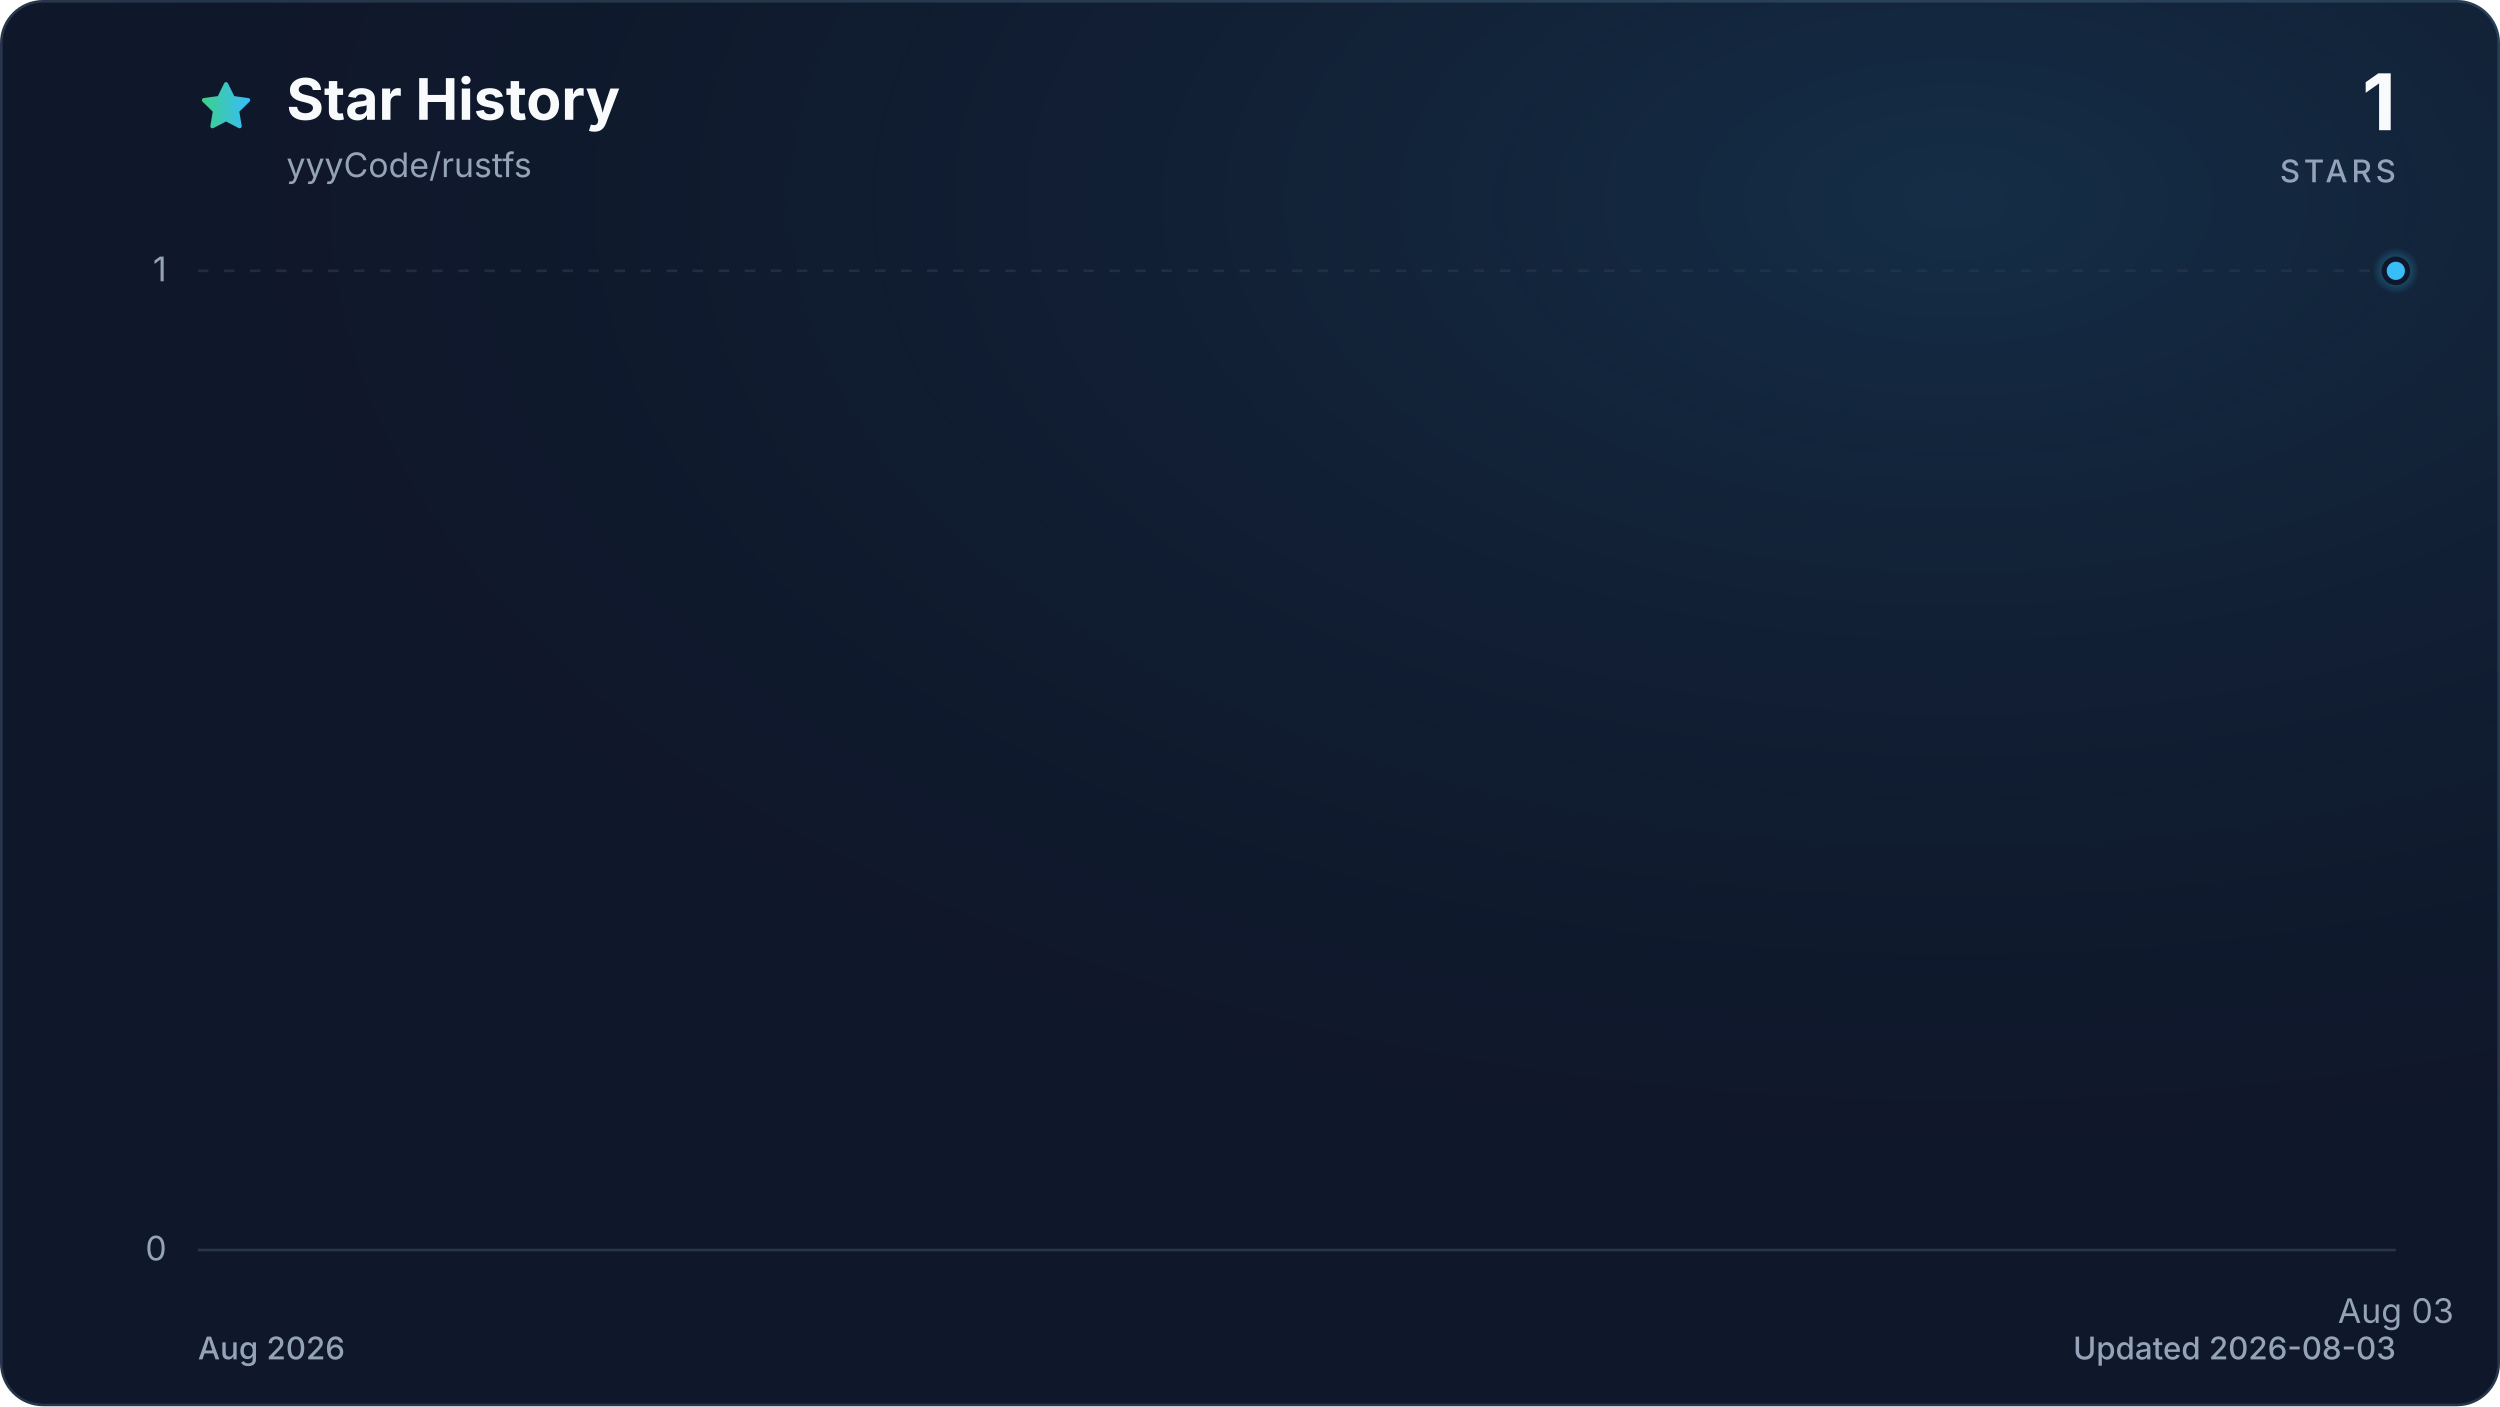
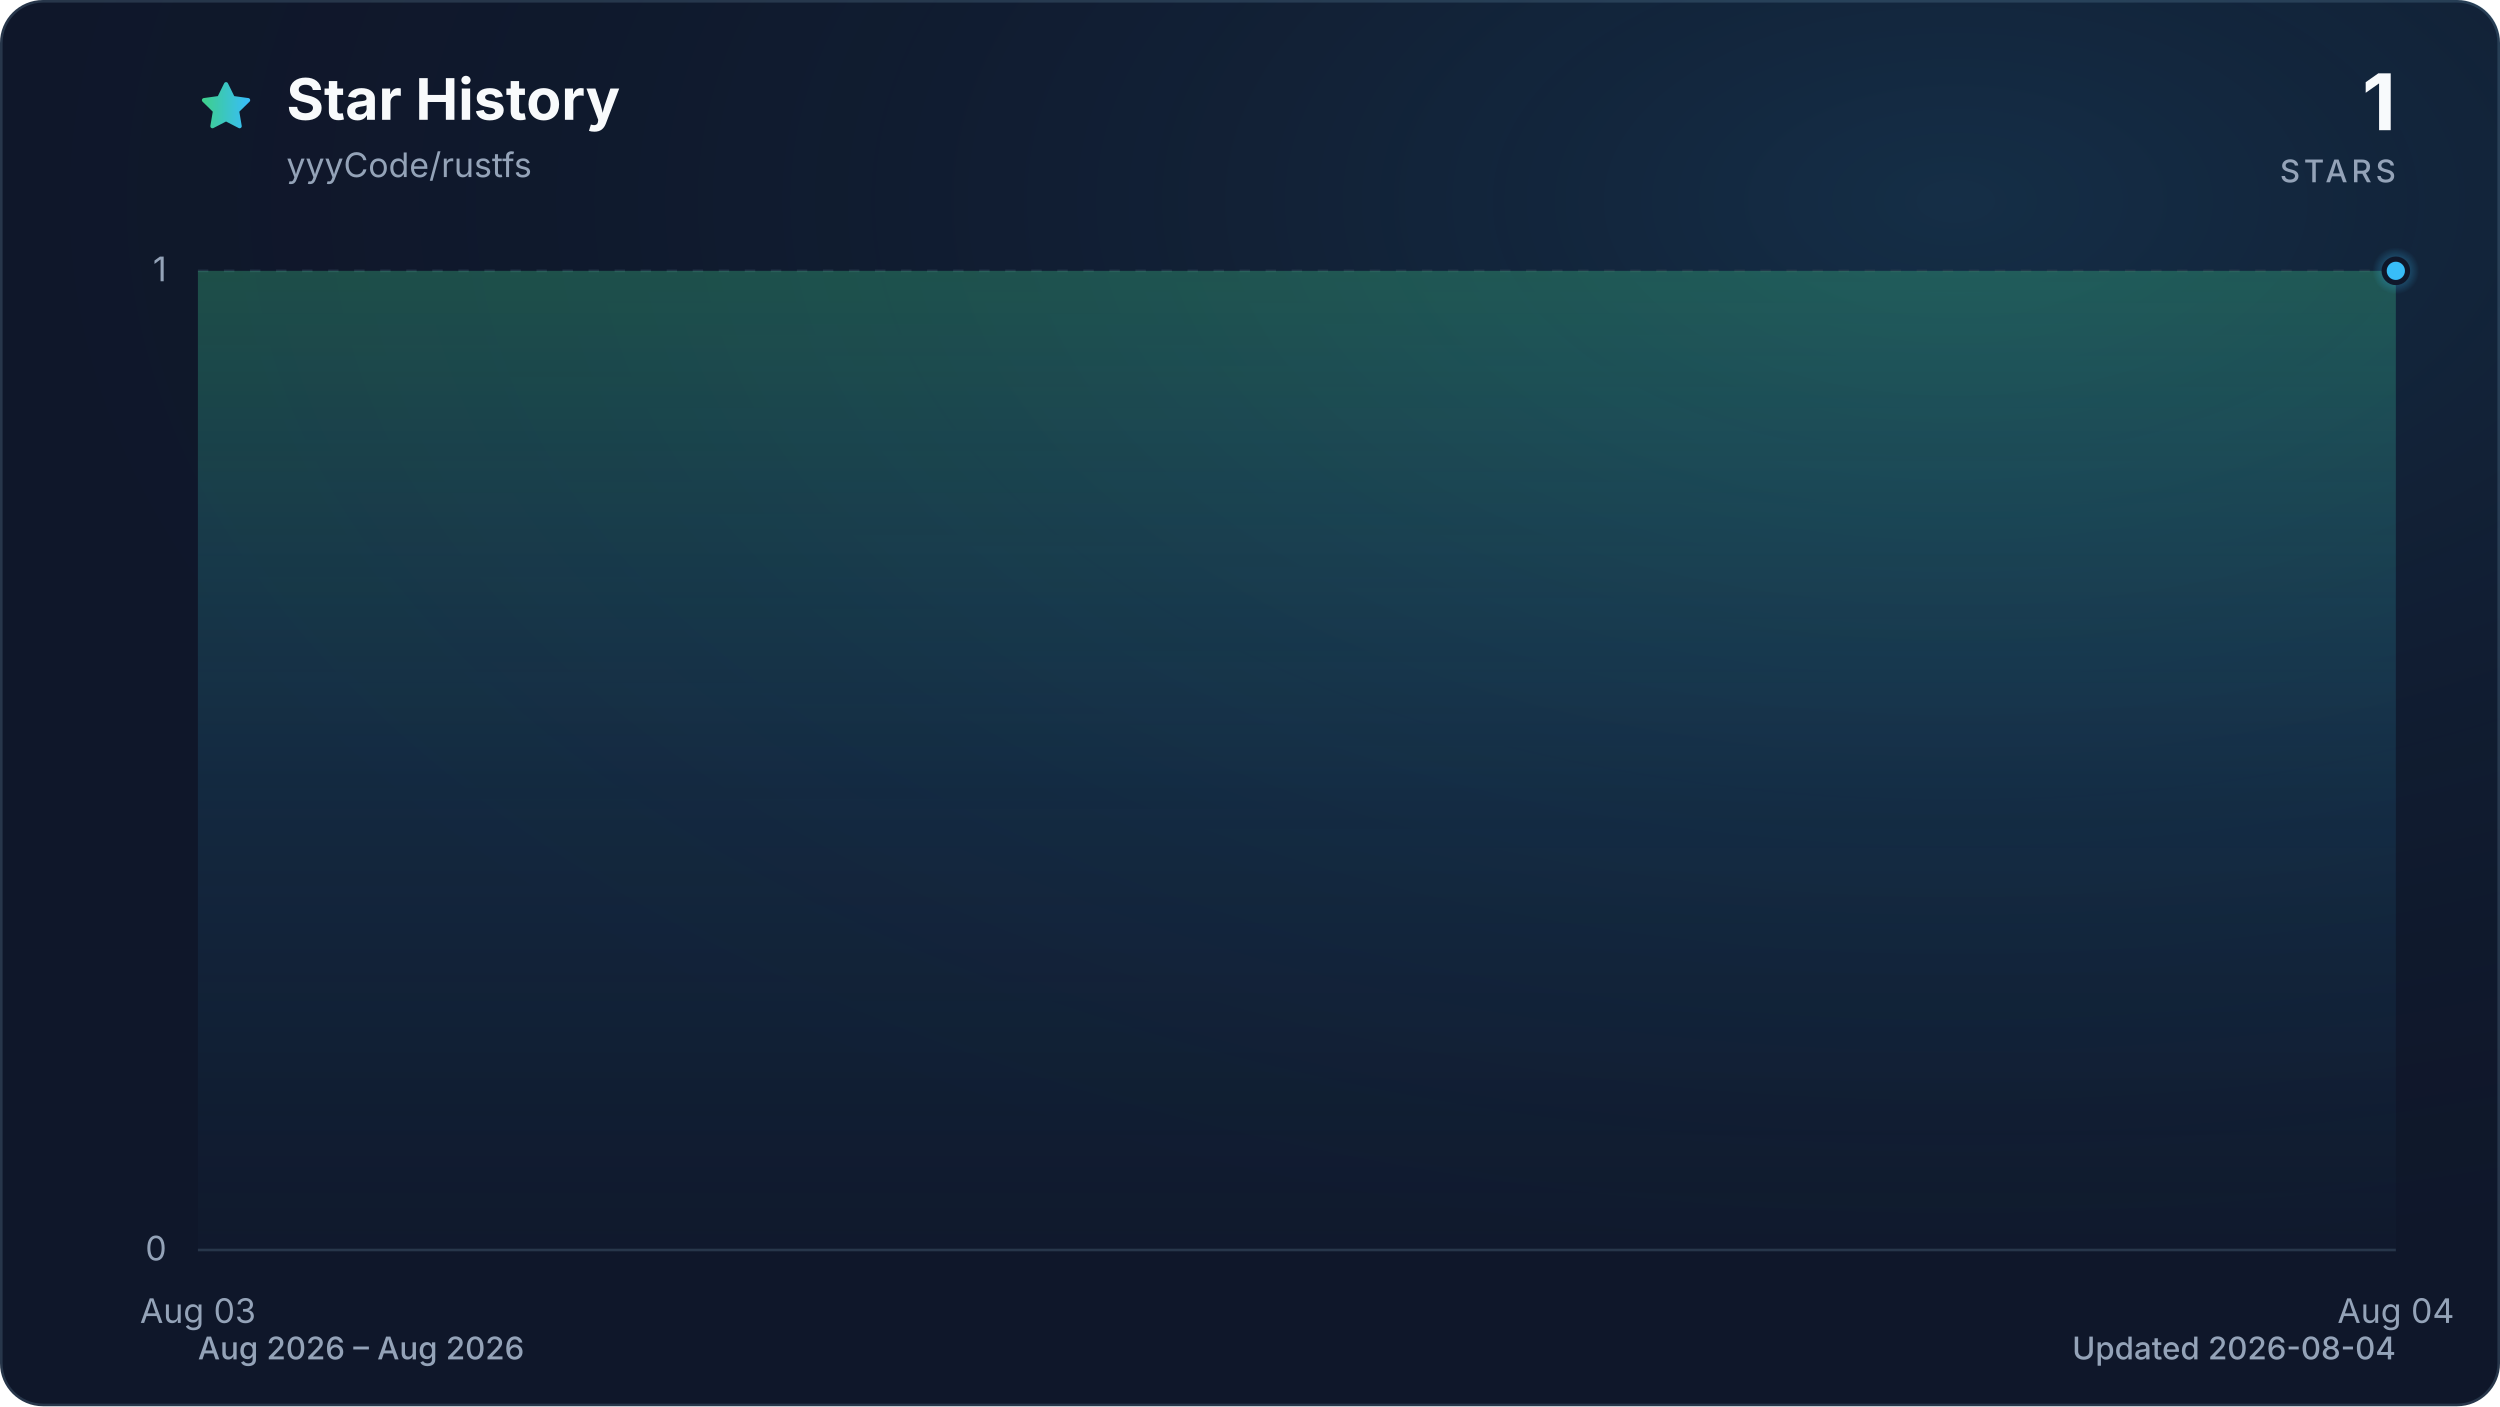
<svg xmlns="http://www.w3.org/2000/svg" viewBox="0 0 960 540" role="img" aria-labelledby="title description" data-style="gradient" data-variant="glow" data-animated="true">
  <defs>
    <linearGradient id="trend" x1="0" y1="0" x2="1" y2="0">
      <stop offset="0%" stop-color="#3ecf8e" />
      <stop offset="100%" stop-color="#38bdf8" />
    </linearGradient>
    <linearGradient id="area" x1="0" y1="0" x2="0" y2="1">
      <stop offset="0%" stop-color="#3ecf8e" stop-opacity="0.30" />
      <stop offset="55%" stop-color="#38bdf8" stop-opacity="0.10" />
      <stop offset="100%" stop-color="#38bdf8" stop-opacity="0.01" />
    </linearGradient>
    <radialGradient id="marker-halo" cx="50%" cy="50%" r="50%">
      <stop offset="0%" stop-color="#38bdf8" stop-opacity="0.55" />
      <stop offset="100%" stop-color="#38bdf8" stop-opacity="0" />
    </radialGradient>
    <radialGradient id="surface-glow" cx="78%" cy="14%" r="80%">
      <stop offset="0%" stop-color="#38bdf8" stop-opacity="0.14" />
      <stop offset="100%" stop-color="#0f172a" stop-opacity="0" />
    </radialGradient>
    <filter id="trend-glow" x="-20%" y="-20%" width="140%" height="140%">
      <feGaussianBlur stdDeviation="7" />
    </filter>
  </defs>
  <style>
.trend-enter{transform-box:fill-box;transform-origin:center;animation:trend-enter 520ms cubic-bezier(0.16,1,0.3,1)}
.marker-enter{transform-box:fill-box;transform-origin:center;animation:marker-enter 320ms cubic-bezier(0.16,1,0.3,1) 200ms both}
.marker-pulse{transform-box:fill-box;transform-origin:center;animation:marker-pulse 2.6s ease-out infinite}
@keyframes trend-enter{from{opacity:.35;transform:translateY(10px)}to{opacity:1;transform:translateY(0)}}
@keyframes marker-enter{from{opacity:0;transform:scale(.4)}to{opacity:1;transform:scale(1)}}
@keyframes marker-pulse{0%{opacity:.5;transform:scale(.7)}70%,100%{opacity:0;transform:scale(2.1)}}
@media (prefers-reduced-motion:reduce){.trend-enter,.marker-enter,.marker-pulse{animation:none!important}}
@media (prefers-reduced-motion:reduce){.marker-pulse{opacity:0}}
</style>
  <rect x="0.5" y="0.5" width="959" height="539" fill="#0f172a" stroke="#27364a" stroke-width="1" rx="16" />
  <rect width="960" height="540" fill="url(#surface-glow)" rx="16" />
  <path d="M12 2.6l2.9 5.9 6.5.9-4.7 4.6 1.1 6.5-5.8-3-5.8 3 1.1-6.5-4.7-4.6 6.5-.9L12 2.6Z" transform="translate(76 30) scale(.9)" fill="url(#trend)" stroke="url(#trend)" stroke-width="1.8" stroke-linejoin="round" aria-hidden="true" />
  <text x="110" y="46" fill="#f8fafc" font-family="ui-sans-serif, system-ui, -apple-system, BlinkMacSystemFont, 'Segoe UI', sans-serif" font-size="22" font-weight="700">Star History</text>
  <text x="110" y="68" fill="#94a3b8" font-family="ui-sans-serif, system-ui, -apple-system, BlinkMacSystemFont, 'Segoe UI', sans-serif" font-size="13">yyyCode/rustfs</text>
  <text x="920" y="50" fill="#f8fafc" font-family="ui-sans-serif, system-ui, -apple-system, BlinkMacSystemFont, 'Segoe UI', sans-serif" font-size="30" font-weight="700" text-anchor="end">1</text>
  <text x="920" y="70" fill="#94a3b8" font-family="ui-sans-serif, system-ui, -apple-system, BlinkMacSystemFont, 'Segoe UI', sans-serif" font-size="12" font-weight="500" letter-spacing="1.5" text-anchor="end">STARS</text>
  <line x1="76" y1="480.0" x2="920" y2="480.0" stroke="#27364a" stroke-width="1" stroke-dasharray="0" opacity="1" />
  <text x="64" y="484.0" fill="#94a3b8" font-family="ui-sans-serif, system-ui, -apple-system, BlinkMacSystemFont, 'Segoe UI', sans-serif" font-size="13" text-anchor="end">0</text>
  <line x1="76" y1="104.0" x2="920" y2="104.0" stroke="#27364a" stroke-width="1" stroke-dasharray="4 6" opacity="0.7" />
  <text x="64" y="108.0" fill="#94a3b8" font-family="ui-sans-serif, system-ui, -apple-system, BlinkMacSystemFont, 'Segoe UI', sans-serif" font-size="13" text-anchor="end">1</text>
-   <text x="920.0" y="508" fill="#94a3b8" font-family="ui-sans-serif, system-ui, -apple-system, BlinkMacSystemFont, 'Segoe UI', sans-serif" font-size="13" text-anchor="middle">Aug 03</text>
+   <text x="76.0" y="508" fill="#94a3b8" font-family="ui-sans-serif, system-ui, -apple-system, BlinkMacSystemFont, 'Segoe UI', sans-serif" font-size="13" text-anchor="middle">Aug 03</text>
+   <text x="920.0" y="508" fill="#94a3b8" font-family="ui-sans-serif, system-ui, -apple-system, BlinkMacSystemFont, 'Segoe UI', sans-serif" font-size="13" text-anchor="middle">Aug 04</text>
  <g class="trend-enter">
-     <path d="M 920.0 104.0 L 920.0 480.0 L 920.0 480.0 Z" fill="url(#area)" />
-     <path d="M 920.0 104.0" fill="none" stroke="url(#trend)" stroke-width="12" stroke-linecap="round" stroke-linejoin="round" opacity="0.16" filter="url(#trend-glow)" />
-     <path d="M 920.0 104.0" fill="none" stroke="url(#trend)" stroke-width="3" stroke-linecap="round" stroke-linejoin="round" />
+     <path d="M 76.0 104.0 L 920.0 104.0 L 920.0 480.0 L 76.0 480.0 Z" fill="url(#area)" />
+     <path d="M 76.0 104.0 L 920.0 104.0" fill="none" stroke="url(#trend)" stroke-width="12" stroke-linecap="round" stroke-linejoin="round" opacity="0.16" filter="url(#trend-glow)" />
+     <path d="M 76.0 104.0 L 920.0 104.0" fill="none" stroke="url(#trend)" stroke-width="3" stroke-linecap="round" stroke-linejoin="round" />
  </g>
  <g class="marker-enter">
    <circle class="marker-pulse" cx="920.0" cy="104.0" r="9" fill="url(#marker-halo)" />
    <circle cx="920.0" cy="104.0" r="4.5" fill="#38bdf8" stroke="#0f172a" stroke-width="2" />
  </g>
-   <text x="76" y="522" fill="#94a3b8" font-family="ui-sans-serif, system-ui, -apple-system, BlinkMacSystemFont, 'Segoe UI', sans-serif" font-size="12" font-weight="500">Aug 2026</text>
-   <text x="920" y="522" fill="#94a3b8" font-family="ui-sans-serif, system-ui, -apple-system, BlinkMacSystemFont, 'Segoe UI', sans-serif" font-size="12" font-weight="500" text-anchor="end">Updated 2026-08-03</text>
+   <text x="76" y="522" fill="#94a3b8" font-family="ui-sans-serif, system-ui, -apple-system, BlinkMacSystemFont, 'Segoe UI', sans-serif" font-size="12" font-weight="500">Aug 2026 – Aug 2026</text>
+   <text x="920" y="522" fill="#94a3b8" font-family="ui-sans-serif, system-ui, -apple-system, BlinkMacSystemFont, 'Segoe UI', sans-serif" font-size="12" font-weight="500" text-anchor="end">Updated 2026-08-04</text>
</svg>
